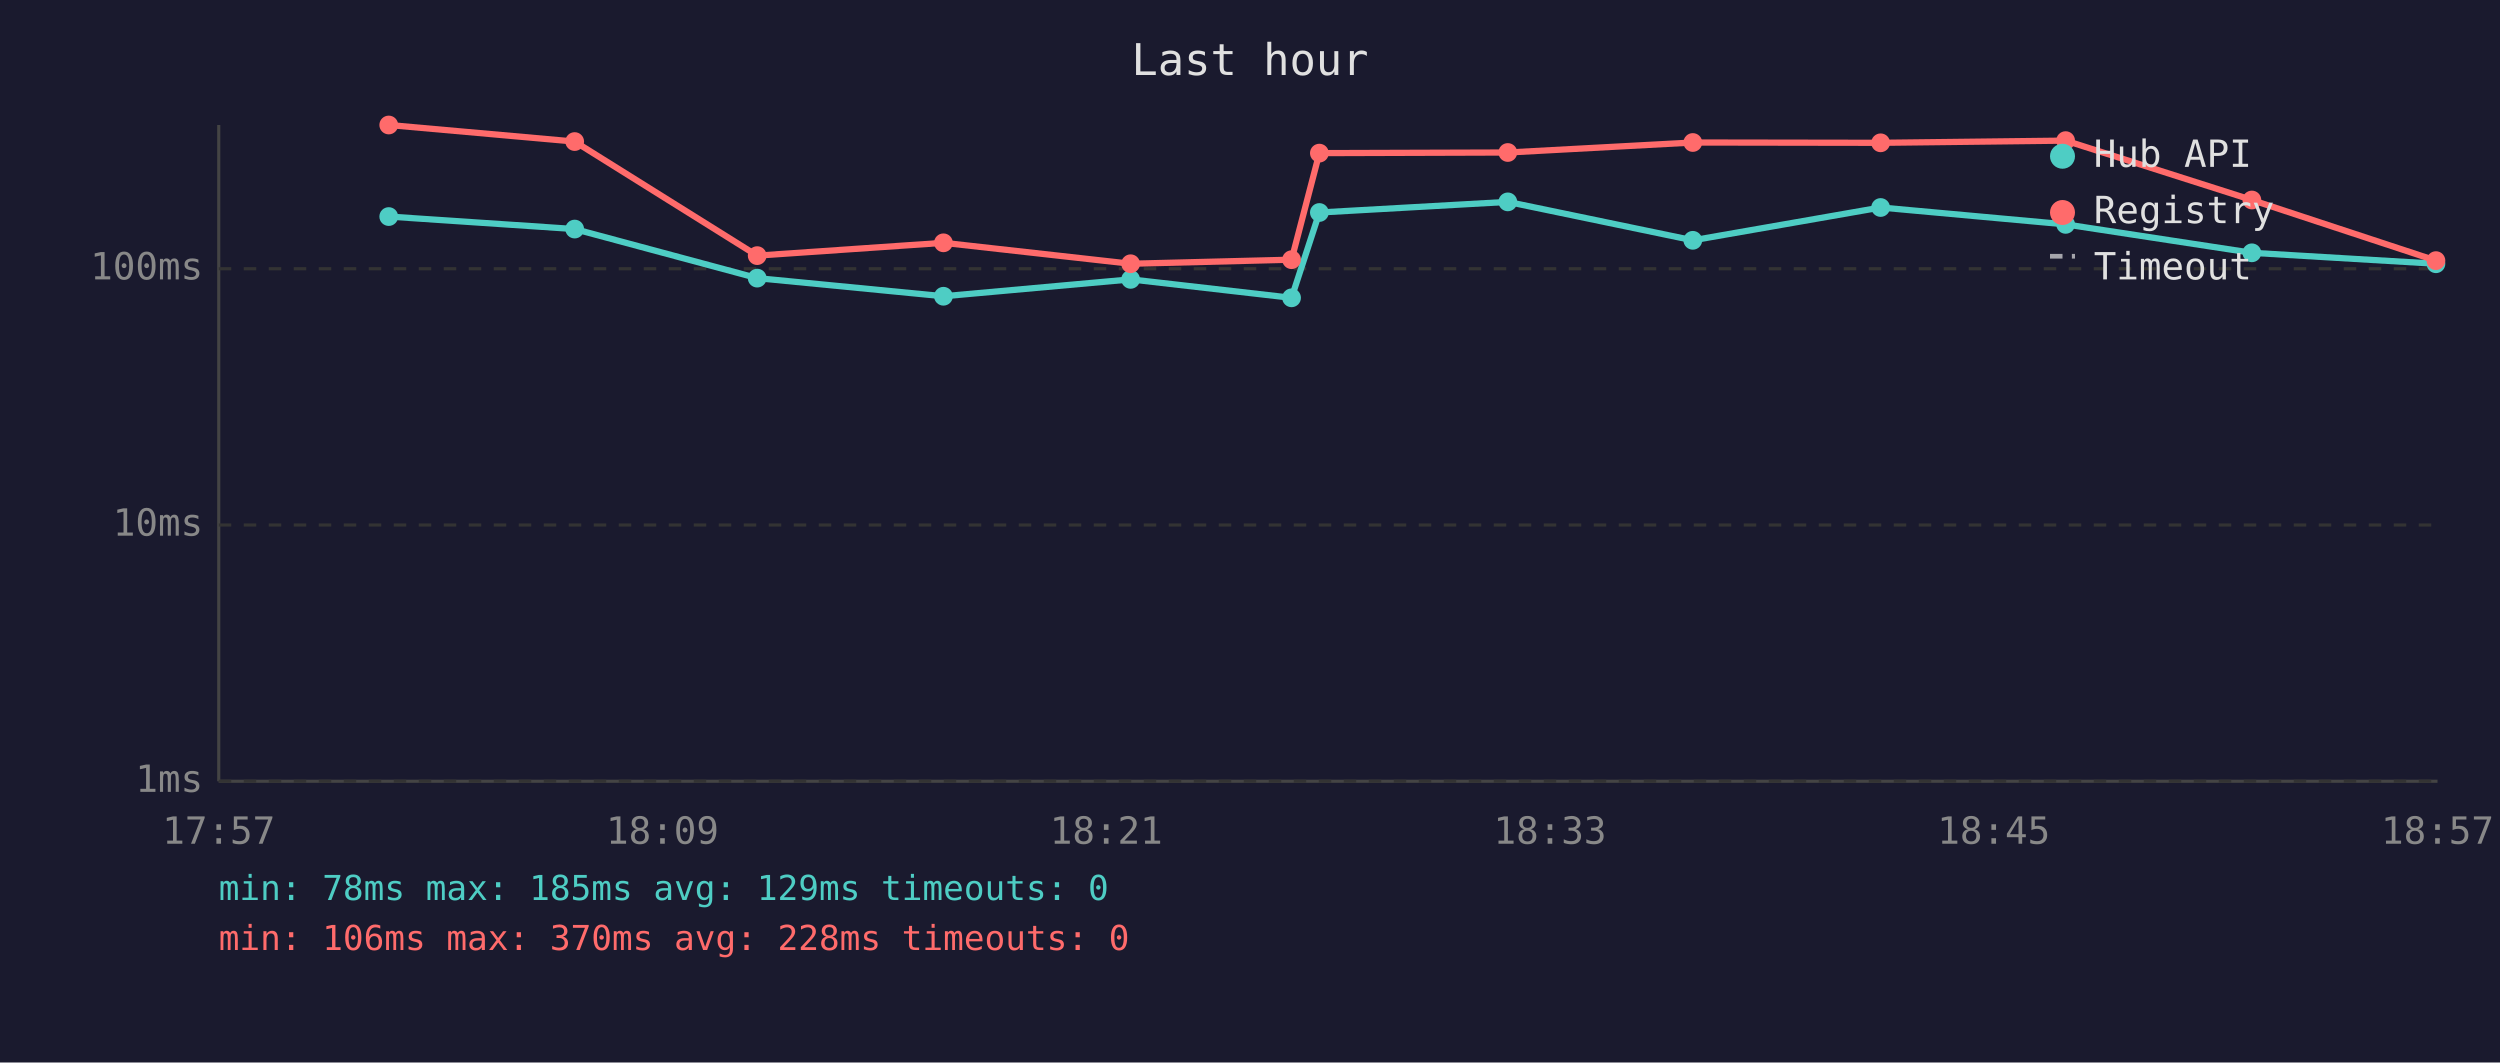
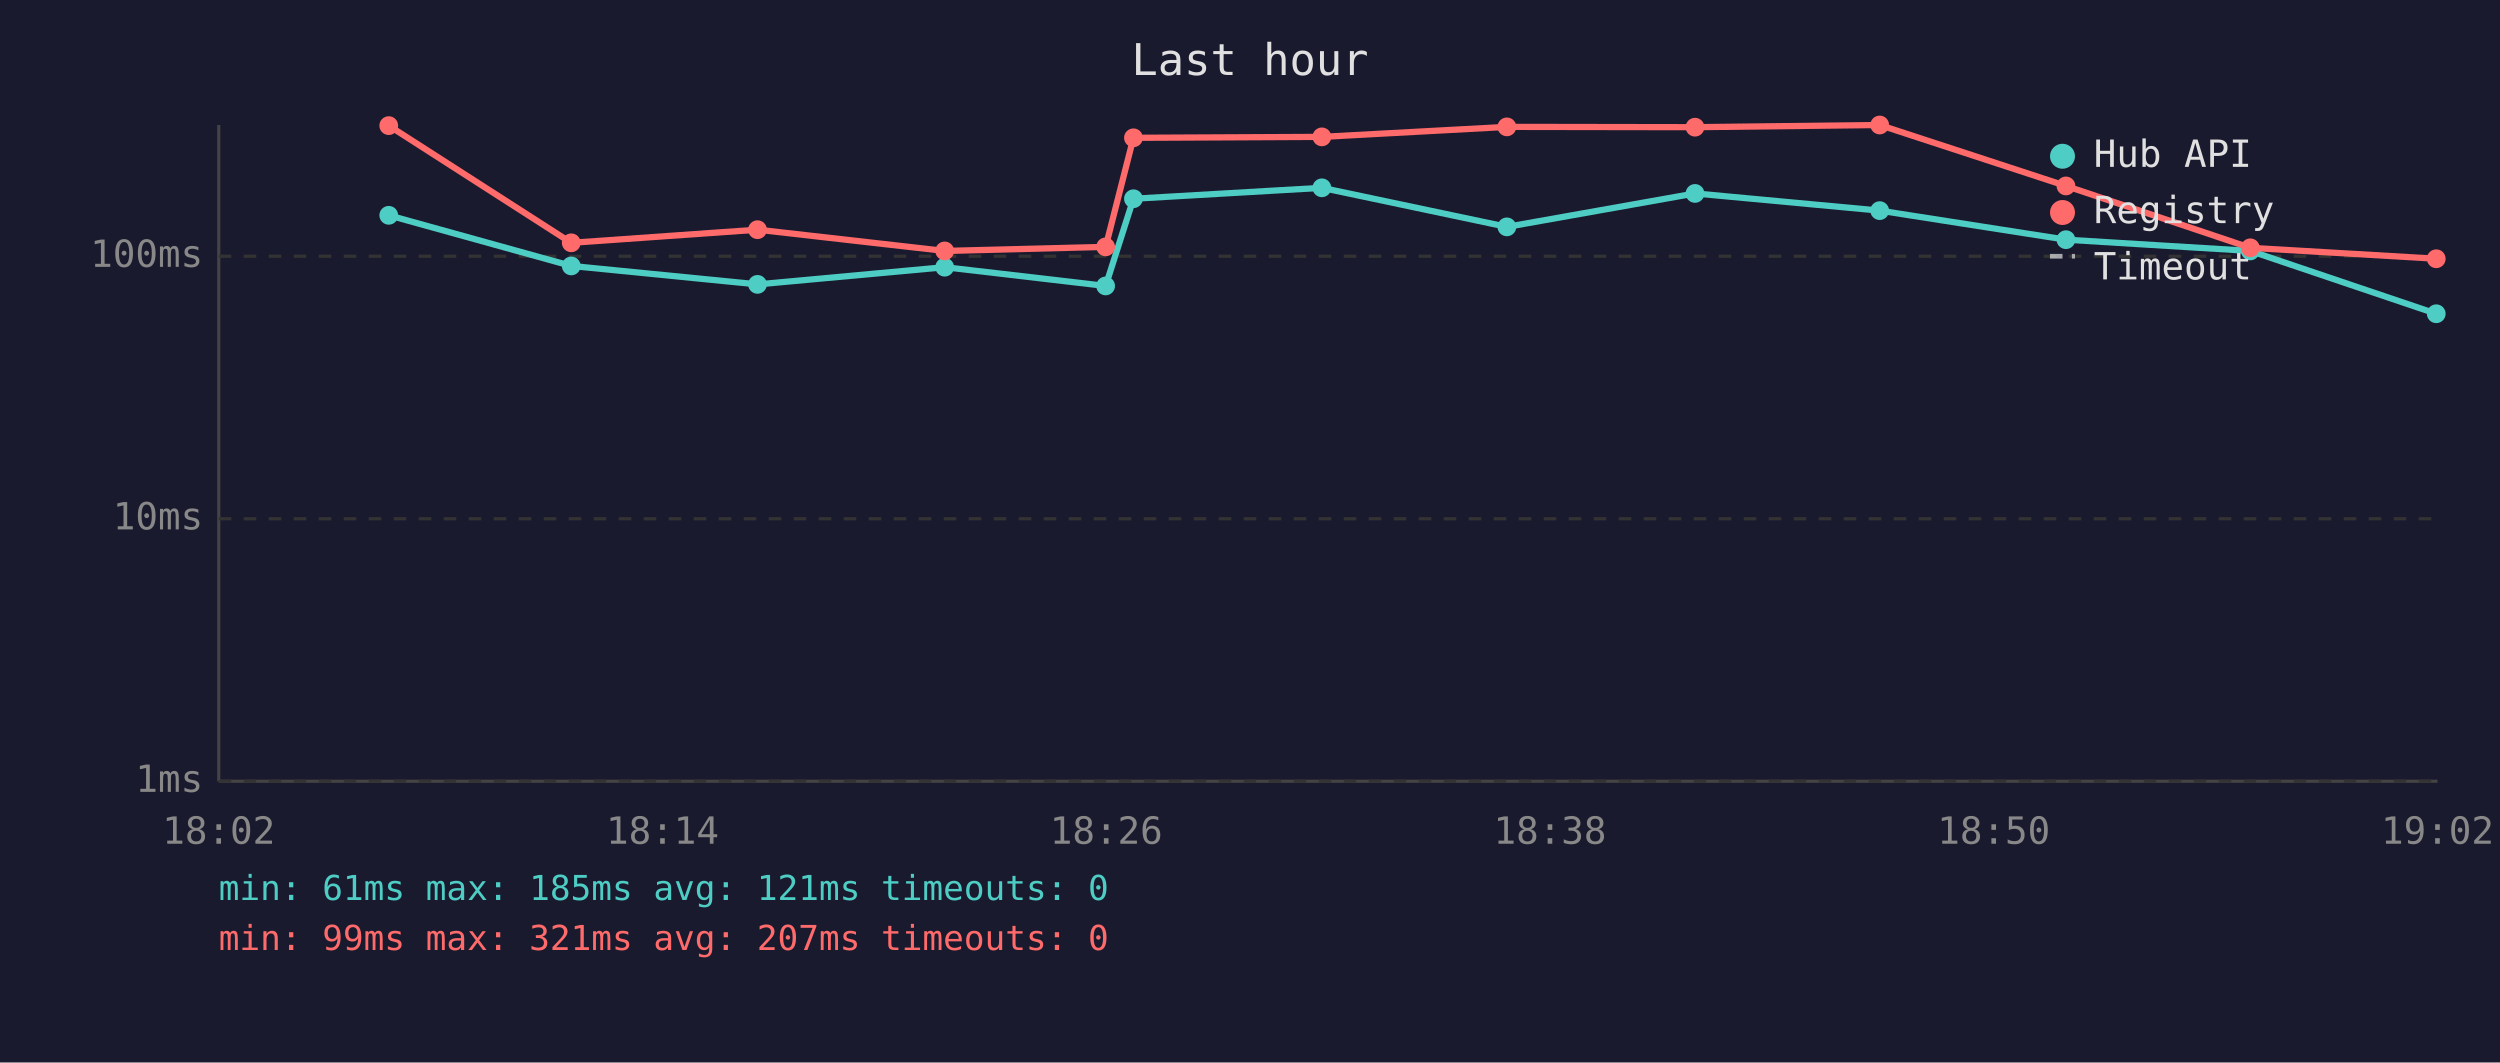
<svg xmlns="http://www.w3.org/2000/svg" viewBox="0 0 800 340" font-family="monospace" font-size="12">
  <rect width="800" height="340" fill="#1a1a2e" />
  <text x="400" y="24" fill="#e0e0e0" font-size="14" text-anchor="middle">Last hour</text>
  <line x1="70" y1="40" x2="70" y2="250" stroke="#444" stroke-width="1" />
  <line x1="70" y1="250" x2="780" y2="250" stroke="#444" stroke-width="1" />
  <line x1="70" y1="250" x2="780" y2="250" stroke="#333" stroke-width="1" stroke-dasharray="4" />
  <text x="65" y="250" fill="#888" text-anchor="end" dominant-baseline="middle">1ms</text>
-   <line x1="70" y1="168" x2="780" y2="168" stroke="#333" stroke-width="1" stroke-dasharray="4" />
-   <text x="65" y="168" fill="#888" text-anchor="end" dominant-baseline="middle">10ms</text>
-   <line x1="70" y1="86" x2="780" y2="86" stroke="#333" stroke-width="1" stroke-dasharray="4" />
-   <text x="65" y="86" fill="#888" text-anchor="end" dominant-baseline="middle">100ms</text>
-   <text x="70" y="270" fill="#888" text-anchor="middle">17:57</text>
-   <text x="212" y="270" fill="#888" text-anchor="middle">18:09</text>
-   <text x="354" y="270" fill="#888" text-anchor="middle">18:21</text>
-   <text x="496" y="270" fill="#888" text-anchor="middle">18:33</text>
-   <text x="638" y="270" fill="#888" text-anchor="middle">18:45</text>
-   <text x="780" y="270" fill="#888" text-anchor="middle">18:57</text>
-   <polyline points="124.4,69.3 183.9,73.3 242.3,89.0 301.9,94.8 361.8,89.4 413.3,95.3 422.2,68.0 482.5,64.6 541.7,76.9 601.8,66.4 661.0,71.8 720.6,80.9 779.5,84.4" fill="none" stroke="#4ecdc4" stroke-width="2" opacity="1" />
-   <circle cx="124.4" cy="69.3" r="3" fill="#4ecdc4" />
-   <circle cx="183.9" cy="73.3" r="3" fill="#4ecdc4" />
-   <circle cx="242.3" cy="89.0" r="3" fill="#4ecdc4" />
-   <circle cx="301.9" cy="94.8" r="3" fill="#4ecdc4" />
-   <circle cx="361.8" cy="89.4" r="3" fill="#4ecdc4" />
-   <circle cx="413.3" cy="95.3" r="3" fill="#4ecdc4" />
-   <circle cx="422.2" cy="68.0" r="3" fill="#4ecdc4" />
-   <circle cx="482.5" cy="64.6" r="3" fill="#4ecdc4" />
-   <circle cx="541.7" cy="76.9" r="3" fill="#4ecdc4" />
-   <circle cx="601.8" cy="66.4" r="3" fill="#4ecdc4" />
-   <circle cx="661.0" cy="71.8" r="3" fill="#4ecdc4" />
-   <circle cx="720.6" cy="80.9" r="3" fill="#4ecdc4" />
-   <circle cx="779.5" cy="84.4" r="3" fill="#4ecdc4" />
-   <polyline points="124.4,40.0 183.9,45.3 242.3,81.8 301.9,77.7 361.8,84.4 413.3,83.1 422.2,49.0 482.5,48.8 541.7,45.6 601.8,45.7 661.0,45.0 720.6,64.0 779.5,83.4" fill="none" stroke="#ff6b6b" stroke-width="2" opacity="1" />
-   <circle cx="124.4" cy="40.0" r="3" fill="#ff6b6b" />
-   <circle cx="183.9" cy="45.3" r="3" fill="#ff6b6b" />
-   <circle cx="242.3" cy="81.8" r="3" fill="#ff6b6b" />
-   <circle cx="301.9" cy="77.7" r="3" fill="#ff6b6b" />
-   <circle cx="361.8" cy="84.4" r="3" fill="#ff6b6b" />
-   <circle cx="413.3" cy="83.1" r="3" fill="#ff6b6b" />
-   <circle cx="422.2" cy="49.0" r="3" fill="#ff6b6b" />
-   <circle cx="482.5" cy="48.8" r="3" fill="#ff6b6b" />
-   <circle cx="541.7" cy="45.6" r="3" fill="#ff6b6b" />
-   <circle cx="601.8" cy="45.7" r="3" fill="#ff6b6b" />
-   <circle cx="661.0" cy="45.0" r="3" fill="#ff6b6b" />
-   <circle cx="720.6" cy="64.0" r="3" fill="#ff6b6b" />
-   <circle cx="779.5" cy="83.4" r="3" fill="#ff6b6b" />
+   <line x1="70" y1="166" x2="780" y2="166" stroke="#333" stroke-width="1" stroke-dasharray="4" />
+   <text x="65" y="166" fill="#888" text-anchor="end" dominant-baseline="middle">10ms</text>
+   <line x1="70" y1="82" x2="780" y2="82" stroke="#333" stroke-width="1" stroke-dasharray="4" />
+   <text x="65" y="82" fill="#888" text-anchor="end" dominant-baseline="middle">100ms</text>
+   <text x="70" y="270" fill="#888" text-anchor="middle">18:02</text>
+   <text x="212" y="270" fill="#888" text-anchor="middle">18:14</text>
+   <text x="354" y="270" fill="#888" text-anchor="middle">18:26</text>
+   <text x="496" y="270" fill="#888" text-anchor="middle">18:38</text>
+   <text x="638" y="270" fill="#888" text-anchor="middle">18:50</text>
+   <text x="780" y="270" fill="#888" text-anchor="middle">19:02</text>
+   <polyline points="124.4,68.9 182.8,85.1 242.4,91.0 302.3,85.5 353.8,91.5 362.7,63.6 423.0,60.1 482.2,72.6 542.4,61.9 601.5,67.4 661.1,76.7 720.1,80.3 779.6,100.4" fill="none" stroke="#4ecdc4" stroke-width="2" opacity="1" />
+   <circle cx="124.4" cy="68.9" r="3" fill="#4ecdc4" />
+   <circle cx="182.8" cy="85.1" r="3" fill="#4ecdc4" />
+   <circle cx="242.4" cy="91.0" r="3" fill="#4ecdc4" />
+   <circle cx="302.3" cy="85.5" r="3" fill="#4ecdc4" />
+   <circle cx="353.8" cy="91.5" r="3" fill="#4ecdc4" />
+   <circle cx="362.7" cy="63.6" r="3" fill="#4ecdc4" />
+   <circle cx="423.0" cy="60.1" r="3" fill="#4ecdc4" />
+   <circle cx="482.2" cy="72.6" r="3" fill="#4ecdc4" />
+   <circle cx="542.4" cy="61.9" r="3" fill="#4ecdc4" />
+   <circle cx="601.5" cy="67.4" r="3" fill="#4ecdc4" />
+   <circle cx="661.1" cy="76.7" r="3" fill="#4ecdc4" />
+   <circle cx="720.1" cy="80.3" r="3" fill="#4ecdc4" />
+   <circle cx="779.6" cy="100.4" r="3" fill="#4ecdc4" />
+   <polyline points="124.4,40.2 182.8,77.7 242.4,73.5 302.3,80.3 353.8,79.0 362.7,44.1 423.0,43.8 482.2,40.6 542.4,40.7 601.5,40.0 661.1,59.5 720.1,79.3 779.6,82.8" fill="none" stroke="#ff6b6b" stroke-width="2" opacity="1" />
+   <circle cx="124.4" cy="40.2" r="3" fill="#ff6b6b" />
+   <circle cx="182.8" cy="77.7" r="3" fill="#ff6b6b" />
+   <circle cx="242.4" cy="73.5" r="3" fill="#ff6b6b" />
+   <circle cx="302.3" cy="80.3" r="3" fill="#ff6b6b" />
+   <circle cx="353.8" cy="79.0" r="3" fill="#ff6b6b" />
+   <circle cx="362.7" cy="44.1" r="3" fill="#ff6b6b" />
+   <circle cx="423.0" cy="43.8" r="3" fill="#ff6b6b" />
+   <circle cx="482.2" cy="40.6" r="3" fill="#ff6b6b" />
+   <circle cx="542.4" cy="40.7" r="3" fill="#ff6b6b" />
+   <circle cx="601.5" cy="40.0" r="3" fill="#ff6b6b" />
+   <circle cx="661.1" cy="59.5" r="3" fill="#ff6b6b" />
+   <circle cx="720.1" cy="79.3" r="3" fill="#ff6b6b" />
+   <circle cx="779.6" cy="82.8" r="3" fill="#ff6b6b" />
  <circle cx="660" cy="50" r="4" fill="#4ecdc4" />
  <text x="670" y="50" fill="#e0e0e0" dominant-baseline="middle">Hub API</text>
  <circle cx="660" cy="68" r="4" fill="#ff6b6b" />
  <text x="670" y="68" fill="#e0e0e0" dominant-baseline="middle">Registry</text>
  <line x1="656" y1="82" x2="664" y2="82" stroke="#e0e0e0" stroke-width="1.5" stroke-dasharray="4,3" opacity="0.7" />
  <text x="670" y="86" fill="#e0e0e0" dominant-baseline="middle">Timeout</text>
-   <text x="70" y="288" fill="#4ecdc4" font-size="11">min: 78ms  max: 185ms  avg: 129ms  timeouts: 0</text>
-   <text x="70" y="304" fill="#ff6b6b" font-size="11">min: 106ms  max: 370ms  avg: 228ms  timeouts: 0</text>
+   <text x="70" y="288" fill="#4ecdc4" font-size="11">min: 61ms  max: 185ms  avg: 121ms  timeouts: 0</text>
+   <text x="70" y="304" fill="#ff6b6b" font-size="11">min: 99ms  max: 321ms  avg: 207ms  timeouts: 0</text>
</svg>
